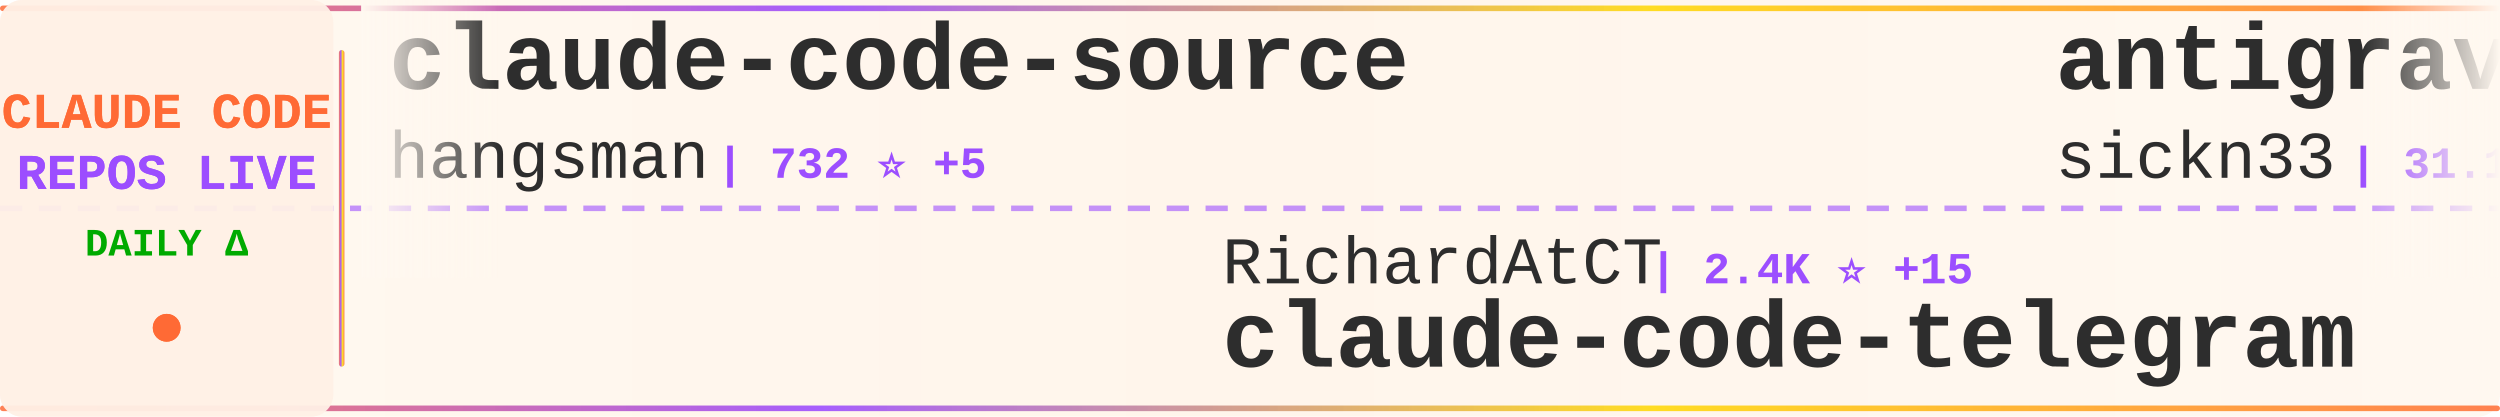
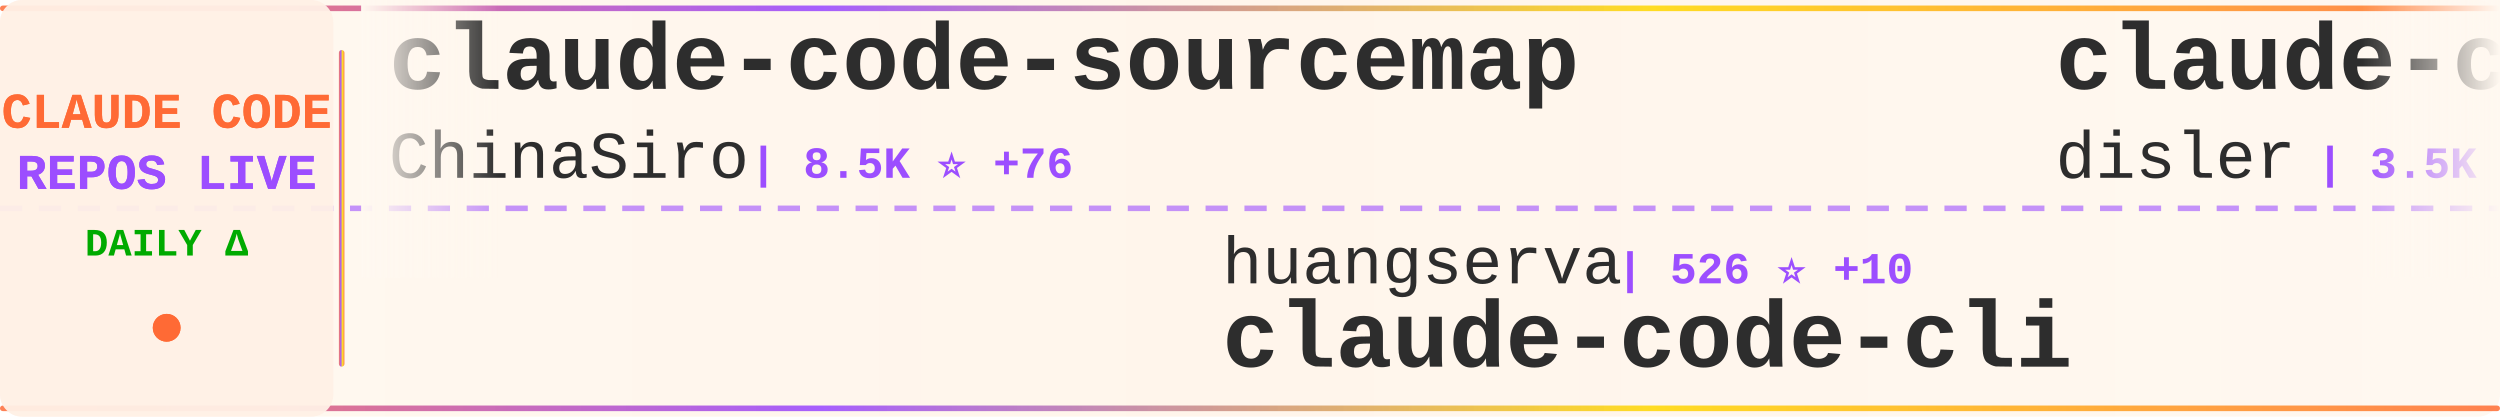
<svg xmlns="http://www.w3.org/2000/svg" width="900" height="150">
  <defs>
    <linearGradient id="tickerBg" x1="0%" y1="0%" x2="100%" y2="0%">
      <stop offset="0%" style="stop-color:#fff8f0;stop-opacity:0.98" />
      <stop offset="50%" style="stop-color:#fff5eb;stop-opacity:1" />
      <stop offset="100%" style="stop-color:#fff8f0;stop-opacity:0.98" />
    </linearGradient>
    <linearGradient id="borderGrad" x1="0%" y1="0%" x2="100%" y2="0%">
      <stop offset="0%" style="stop-color:#FF6B35;stop-opacity:0.85">
        <animate attributeName="stop-opacity" values="0.85;1;0.85" dur="2s" repeatCount="indefinite" />
      </stop>
      <stop offset="33%" style="stop-color:#9C4EFF;stop-opacity:0.9">
        <animate attributeName="stop-opacity" values="0.9;1;0.9" dur="2.2s" repeatCount="indefinite" />
      </stop>
      <stop offset="66%" style="stop-color:#FFD700;stop-opacity:0.85">
        <animate attributeName="stop-opacity" values="0.85;1;0.85" dur="1.8s" repeatCount="indefinite" />
      </stop>
      <stop offset="100%" style="stop-color:#FF6B35;stop-opacity:0.85">
        <animate attributeName="stop-opacity" values="0.85;1;0.85" dur="2s" repeatCount="indefinite" />
      </stop>
    </linearGradient>
    <filter id="textGlow">
      <feGaussianBlur stdDeviation="0.15" result="coloredBlur" />
      <feMerge>
        <feMergeNode in="coloredBlur" />
        <feMergeNode in="SourceGraphic" />
      </feMerge>
    </filter>
    <filter id="metricGlow">
      <feGaussianBlur stdDeviation="0.2" result="coloredBlur" />
      <feMerge>
        <feMergeNode in="coloredBlur" />
        <feMergeNode in="SourceGraphic" />
      </feMerge>
    </filter>
    <linearGradient id="leftFade" x1="0%" y1="0%" x2="100%" y2="0%">
      <stop offset="0%" style="stop-color:#fff8f0;stop-opacity:1" />
      <stop offset="100%" style="stop-color:#fff8f0;stop-opacity:0" />
    </linearGradient>
    <linearGradient id="rightFade" x1="0%" y1="0%" x2="100%" y2="0%">
      <stop offset="0%" style="stop-color:#fff8f0;stop-opacity:0" />
      <stop offset="100%" style="stop-color:#fff8f0;stop-opacity:1" />
    </linearGradient>
  </defs>
  <rect width="900" height="150" fill="url(#tickerBg)" rx="8" />
  <rect x="0" y="2" width="900" height="2" fill="url(#borderGrad)" rx="1" />
  <rect x="0" y="146" width="900" height="2" fill="url(#borderGrad)" rx="1" />
  <line x1="0" y1="75" x2="900" y2="75" stroke="#9C4EFF" stroke-width="2" stroke-dasharray="8 6" opacity="0.6" />
  <rect x="0" y="0" width="120" height="150" fill="#fff0e6" opacity="0.95" rx="8" />
  <text x="60" y="46" font-family="'Courier New', monospace" font-size="18" font-weight="bold" fill="#FF6B35" text-anchor="middle" filter="url(#textGlow)">
    CLAUDE CODE
  </text>
  <text x="60" y="68" font-family="'Courier New', monospace" font-size="18" font-weight="bold" fill="#9C4EFF" text-anchor="middle" filter="url(#textGlow)">
    REPOS LIVE
  </text>
  <text x="60" y="92" font-family="'Courier New', monospace" font-size="14" font-weight="bold" fill="#00aa00" text-anchor="middle">
    DAILY Δ
  </text>
  <circle cx="60" cy="118" r="5" fill="#FF6B35" filter="url(#metricGlow)">
    <animate attributeName="r" values="4;6;4" dur="1.5s" repeatCount="indefinite" />
    <animate attributeName="opacity" values="0.6;1;0.6" dur="1.5s" repeatCount="indefinite" />
  </circle>
  <rect x="122" y="18" width="2" height="114" fill="url(#borderGrad)" rx="1" />
  <clipPath id="tickerClip">
    <rect x="130" y="0" width="770" height="150" />
  </clipPath>
  <g clip-path="url(#tickerClip)">
    <g id="tickerItems">
      <animateTransform attributeName="transform" attributeType="XML" type="translate" from="0 0" to="-3000 0" dur="54s" repeatCount="indefinite" />
      <g transform="translate(0, 0)">
-         <text x="140" y="32" font-family="'Courier New', monospace" font-size="34" font-weight="bold" fill="#2d2d2d">claude-code-source</text>
-         <text x="140" y="64" font-family="'Courier New', monospace" font-size="24" font-weight="normal" fill="#2d2d2d" opacity="1.0">hangsman</text>
-         <text x="258" y="64" font-family="'Courier New', monospace" font-size="16" font-weight="bold" fill="#9C4EFF"> | 732 ⭐ +5</text>
+         <text x="140" y="32" font-family="'Courier New', monospace" font-size="34" font-weight="bold" fill="#2d2d2d">claude-code-sourcemap</text>
+         <text x="140" y="64" font-family="'Courier New', monospace" font-size="24" font-weight="normal" fill="#2d2d2d" opacity="1.0">ChinaSiro</text>
+         <text x="270" y="64" font-family="'Courier New', monospace" font-size="16" font-weight="bold" fill="#9C4EFF"> | 8.5K ⭐ +76</text>
      </g>
      <g transform="translate(300, 0)">
-         <text x="140" y="102" font-family="'Courier New', monospace" font-size="24" font-weight="normal" fill="#2d2d2d" opacity="1.0">RichardAtCT</text>
-         <text x="294" y="102" font-family="'Courier New', monospace" font-size="16" font-weight="bold" fill="#9C4EFF"> | 2.4K ⭐ +15</text>
-         <text x="140" y="132" font-family="'Courier New', monospace" font-size="34" font-weight="bold" fill="#2d2d2d">claude-code-telegram</text>
+         <text x="140" y="102" font-family="'Courier New', monospace" font-size="24" font-weight="normal" fill="#2d2d2d" opacity="1.0">huangserva</text>
+         <text x="282" y="102" font-family="'Courier New', monospace" font-size="16" font-weight="bold" fill="#9C4EFF"> | 526 ⭐ +10</text>
+         <text x="140" y="132" font-family="'Courier New', monospace" font-size="34" font-weight="bold" fill="#2d2d2d">claude-code-cli</text>
      </g>
      <g transform="translate(600, 0)">
-         <text x="140" y="32" font-family="'Courier New', monospace" font-size="34" font-weight="bold" fill="#2d2d2d">antigravity-awesome-skil...</text>
-         <text x="140" y="64" font-family="'Courier New', monospace" font-size="24" font-weight="normal" fill="#2d2d2d" opacity="1.0">sickn33</text>
-         <text x="246" y="64" font-family="'Courier New', monospace" font-size="16" font-weight="bold" fill="#9C4EFF"> | 31.1K ⭐ +252</text>
+         <text x="140" y="32" font-family="'Courier New', monospace" font-size="34" font-weight="bold" fill="#2d2d2d">claude-code-hooks-master...</text>
+         <text x="140" y="64" font-family="'Courier New', monospace" font-size="24" font-weight="normal" fill="#2d2d2d" opacity="1.0">disler</text>
+         <text x="234" y="64" font-family="'Courier New', monospace" font-size="16" font-weight="bold" fill="#9C4EFF"> | 3.5K ⭐ +10</text>
      </g>
      <g transform="translate(900, 0)">
-         <text x="140" y="102" font-family="'Courier New', monospace" font-size="24" font-weight="normal" fill="#2d2d2d" opacity="1.0">chauncygu</text>
-         <text x="270" y="102" font-family="'Courier New', monospace" font-size="16" font-weight="bold" fill="#9C4EFF"> | 1.7K ⭐ +110</text>
-         <text x="140" y="132" font-family="'Courier New', monospace" font-size="34" font-weight="bold" fill="#2d2d2d">collection-claude-code-s...</text>
+         <text x="140" y="102" font-family="'Courier New', monospace" font-size="24" font-weight="normal" fill="#2d2d2d" opacity="1.0">shanraisshan</text>
+         <text x="306" y="102" font-family="'Courier New', monospace" font-size="16" font-weight="bold" fill="#9C4EFF"> | 32.6K ⭐ +361</text>
+         <text x="140" y="132" font-family="'Courier New', monospace" font-size="34" font-weight="bold" fill="#2d2d2d">claude-code-best-practic...</text>
      </g>
      <g transform="translate(1200, 0)">
-         <text x="140" y="32" font-family="'Courier New', monospace" font-size="34" font-weight="bold" fill="#2d2d2d">claude-code</text>
-         <text x="140" y="64" font-family="'Courier New', monospace" font-size="24" font-weight="normal" fill="#2d2d2d" opacity="1.0">alex000kim</text>
-         <text x="282" y="64" font-family="'Courier New', monospace" font-size="16" font-weight="bold" fill="#9C4EFF"> | 197 ⭐ +5</text>
+         <text x="140" y="32" font-family="'Courier New', monospace" font-size="34" font-weight="bold" fill="#2d2d2d">Claude-Code</text>
+         <text x="140" y="64" font-family="'Courier New', monospace" font-size="24" font-weight="normal" fill="#2d2d2d" opacity="1.0">pengchengneo</text>
+         <text x="306" y="64" font-family="'Courier New', monospace" font-size="16" font-weight="bold" fill="#9C4EFF"> | 1.1K ⭐ +38</text>
      </g>
      <g transform="translate(1500, 0)">
-         <text x="140" y="102" font-family="'Courier New', monospace" font-size="24" font-weight="normal" fill="#2d2d2d" opacity="1.0">mehmoodosman</text>
-         <text x="306" y="102" font-family="'Courier New', monospace" font-size="16" font-weight="bold" fill="#9C4EFF"> | 153 ⭐ +10</text>
+         <text x="140" y="102" font-family="'Courier New', monospace" font-size="24" font-weight="normal" fill="#2d2d2d" opacity="1.0">anthropics</text>
+         <text x="282" y="102" font-family="'Courier New', monospace" font-size="16" font-weight="bold" fill="#9C4EFF"> | 110.2K ⭐ +715</text>
        <text x="140" y="132" font-family="'Courier New', monospace" font-size="34" font-weight="bold" fill="#2d2d2d">claude-code</text>
      </g>
      <g transform="translate(1800, 0)">
-         <text x="140" y="32" font-family="'Courier New', monospace" font-size="34" font-weight="bold" fill="#2d2d2d">leaked-claude-code</text>
-         <text x="140" y="64" font-family="'Courier New', monospace" font-size="24" font-weight="normal" fill="#2d2d2d" opacity="1.0">leaked-claude-code</text>
-         <text x="378" y="64" font-family="'Courier New', monospace" font-size="16" font-weight="bold" fill="#9C4EFF"> | 830 ⭐ +23</text>
+         <text x="140" y="32" font-family="'Courier New', monospace" font-size="34" font-weight="bold" fill="#2d2d2d">claude-howto</text>
+         <text x="140" y="64" font-family="'Courier New', monospace" font-size="24" font-weight="normal" fill="#2d2d2d" opacity="1.0">luongnv89</text>
+         <text x="270" y="64" font-family="'Courier New', monospace" font-size="16" font-weight="bold" fill="#9C4EFF"> | 21.7K ⭐ +1.1K</text>
      </g>
      <g transform="translate(2100, 0)">
-         <text x="140" y="102" font-family="'Courier New', monospace" font-size="24" font-weight="normal" fill="#2d2d2d" opacity="1.0">bfly123</text>
-         <text x="246" y="102" font-family="'Courier New', monospace" font-size="16" font-weight="bold" fill="#9C4EFF"> | 2.1K ⭐ +18</text>
-         <text x="140" y="132" font-family="'Courier New', monospace" font-size="34" font-weight="bold" fill="#2d2d2d">claude_code_bridge</text>
+         <text x="140" y="102" font-family="'Courier New', monospace" font-size="24" font-weight="normal" fill="#2d2d2d" opacity="1.0">leaked-claude-code</text>
+         <text x="378" y="102" font-family="'Courier New', monospace" font-size="16" font-weight="bold" fill="#9C4EFF"> | 836 ⭐ +26</text>
+         <text x="140" y="132" font-family="'Courier New', monospace" font-size="34" font-weight="bold" fill="#2d2d2d">leaked-claude-code</text>
      </g>
      <g transform="translate(2400, 0)">
-         <text x="140" y="32" font-family="'Courier New', monospace" font-size="34" font-weight="bold" fill="#2d2d2d">claude-code-sourcemap</text>
-         <text x="140" y="64" font-family="'Courier New', monospace" font-size="24" font-weight="normal" fill="#2d2d2d" opacity="1.0">Hyper66666</text>
-         <text x="282" y="64" font-family="'Courier New', monospace" font-size="16" font-weight="bold" fill="#9C4EFF"> | 199 ⭐ +1</text>
+         <text x="140" y="32" font-family="'Courier New', monospace" font-size="34" font-weight="bold" fill="#2d2d2d">Claude-Code-Source-Study</text>
+         <text x="140" y="64" font-family="'Courier New', monospace" font-size="24" font-weight="normal" fill="#2d2d2d" opacity="1.0">luyao618</text>
+         <text x="258" y="64" font-family="'Courier New', monospace" font-size="16" font-weight="bold" fill="#9C4EFF"> | 991 ⭐ +59</text>
      </g>
      <g transform="translate(2700, 0)">
-         <text x="140" y="102" font-family="'Courier New', monospace" font-size="24" font-weight="normal" fill="#2d2d2d" opacity="1.0">xorespesp</text>
-         <text x="270" y="102" font-family="'Courier New', monospace" font-size="16" font-weight="bold" fill="#9C4EFF"> | 205 ⭐ +7</text>
-         <text x="140" y="132" font-family="'Courier New', monospace" font-size="34" font-weight="bold" fill="#2d2d2d">claude-code</text>
+         <text x="140" y="102" font-family="'Courier New', monospace" font-size="24" font-weight="normal" fill="#2d2d2d" opacity="1.0">diet103</text>
+         <text x="246" y="102" font-family="'Courier New', monospace" font-size="16" font-weight="bold" fill="#9C4EFF"> | 9.4K ⭐ +8</text>
+         <text x="140" y="132" font-family="'Courier New', monospace" font-size="34" font-weight="bold" fill="#2d2d2d">claude-code-infrastructu...</text>
      </g>
      <g transform="translate(3000, 0)">
-         <text x="140" y="32" font-family="'Courier New', monospace" font-size="34" font-weight="bold" fill="#2d2d2d">claude-code-source</text>
-         <text x="140" y="64" font-family="'Courier New', monospace" font-size="24" font-weight="normal" fill="#2d2d2d" opacity="1.0">hangsman</text>
-         <text x="258" y="64" font-family="'Courier New', monospace" font-size="16" font-weight="bold" fill="#9C4EFF"> | 732 ⭐ +5</text>
+         <text x="140" y="32" font-family="'Courier New', monospace" font-size="34" font-weight="bold" fill="#2d2d2d">claude-code-sourcemap</text>
+         <text x="140" y="64" font-family="'Courier New', monospace" font-size="24" font-weight="normal" fill="#2d2d2d" opacity="1.0">ChinaSiro</text>
+         <text x="270" y="64" font-family="'Courier New', monospace" font-size="16" font-weight="bold" fill="#9C4EFF"> | 8.5K ⭐ +76</text>
      </g>
      <g transform="translate(3300, 0)">
-         <text x="140" y="102" font-family="'Courier New', monospace" font-size="24" font-weight="normal" fill="#2d2d2d" opacity="1.0">RichardAtCT</text>
-         <text x="294" y="102" font-family="'Courier New', monospace" font-size="16" font-weight="bold" fill="#9C4EFF"> | 2.4K ⭐ +15</text>
-         <text x="140" y="132" font-family="'Courier New', monospace" font-size="34" font-weight="bold" fill="#2d2d2d">claude-code-telegram</text>
+         <text x="140" y="102" font-family="'Courier New', monospace" font-size="24" font-weight="normal" fill="#2d2d2d" opacity="1.0">huangserva</text>
+         <text x="282" y="102" font-family="'Courier New', monospace" font-size="16" font-weight="bold" fill="#9C4EFF"> | 526 ⭐ +10</text>
+         <text x="140" y="132" font-family="'Courier New', monospace" font-size="34" font-weight="bold" fill="#2d2d2d">claude-code-cli</text>
      </g>
      <g transform="translate(3600, 0)">
-         <text x="140" y="32" font-family="'Courier New', monospace" font-size="34" font-weight="bold" fill="#2d2d2d">antigravity-awesome-skil...</text>
-         <text x="140" y="64" font-family="'Courier New', monospace" font-size="24" font-weight="normal" fill="#2d2d2d" opacity="1.0">sickn33</text>
-         <text x="246" y="64" font-family="'Courier New', monospace" font-size="16" font-weight="bold" fill="#9C4EFF"> | 31.1K ⭐ +252</text>
+         <text x="140" y="32" font-family="'Courier New', monospace" font-size="34" font-weight="bold" fill="#2d2d2d">claude-code-hooks-master...</text>
+         <text x="140" y="64" font-family="'Courier New', monospace" font-size="24" font-weight="normal" fill="#2d2d2d" opacity="1.0">disler</text>
+         <text x="234" y="64" font-family="'Courier New', monospace" font-size="16" font-weight="bold" fill="#9C4EFF"> | 3.5K ⭐ +10</text>
      </g>
      <g transform="translate(3900, 0)">
-         <text x="140" y="102" font-family="'Courier New', monospace" font-size="24" font-weight="normal" fill="#2d2d2d" opacity="1.0">chauncygu</text>
-         <text x="270" y="102" font-family="'Courier New', monospace" font-size="16" font-weight="bold" fill="#9C4EFF"> | 1.7K ⭐ +110</text>
-         <text x="140" y="132" font-family="'Courier New', monospace" font-size="34" font-weight="bold" fill="#2d2d2d">collection-claude-code-s...</text>
+         <text x="140" y="102" font-family="'Courier New', monospace" font-size="24" font-weight="normal" fill="#2d2d2d" opacity="1.0">shanraisshan</text>
+         <text x="306" y="102" font-family="'Courier New', monospace" font-size="16" font-weight="bold" fill="#9C4EFF"> | 32.6K ⭐ +361</text>
+         <text x="140" y="132" font-family="'Courier New', monospace" font-size="34" font-weight="bold" fill="#2d2d2d">claude-code-best-practic...</text>
      </g>
    </g>
  </g>
  <rect x="130" y="0" width="50" height="100" fill="url(#leftFade)" />
  <rect x="850" y="0" width="50" height="100" fill="url(#rightFade)" />
</svg>
